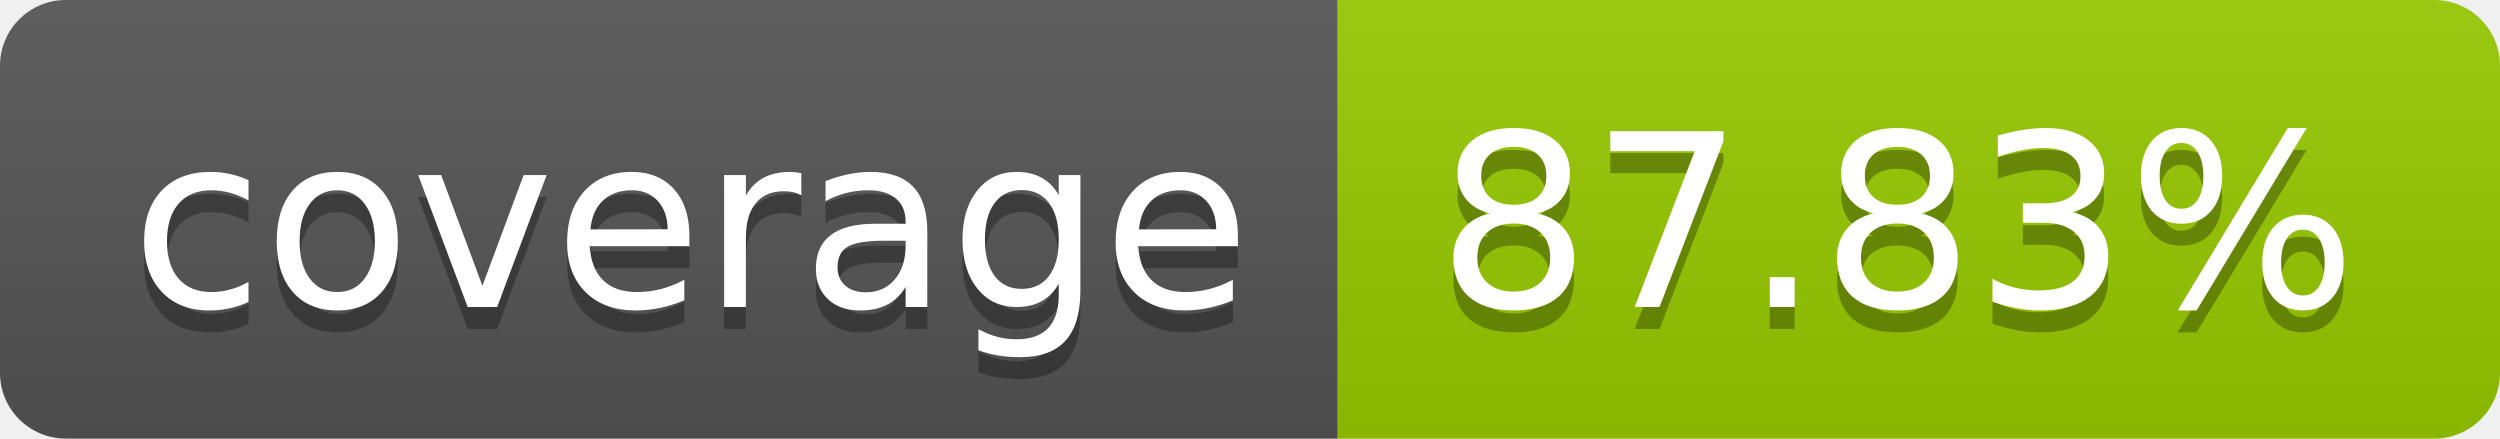
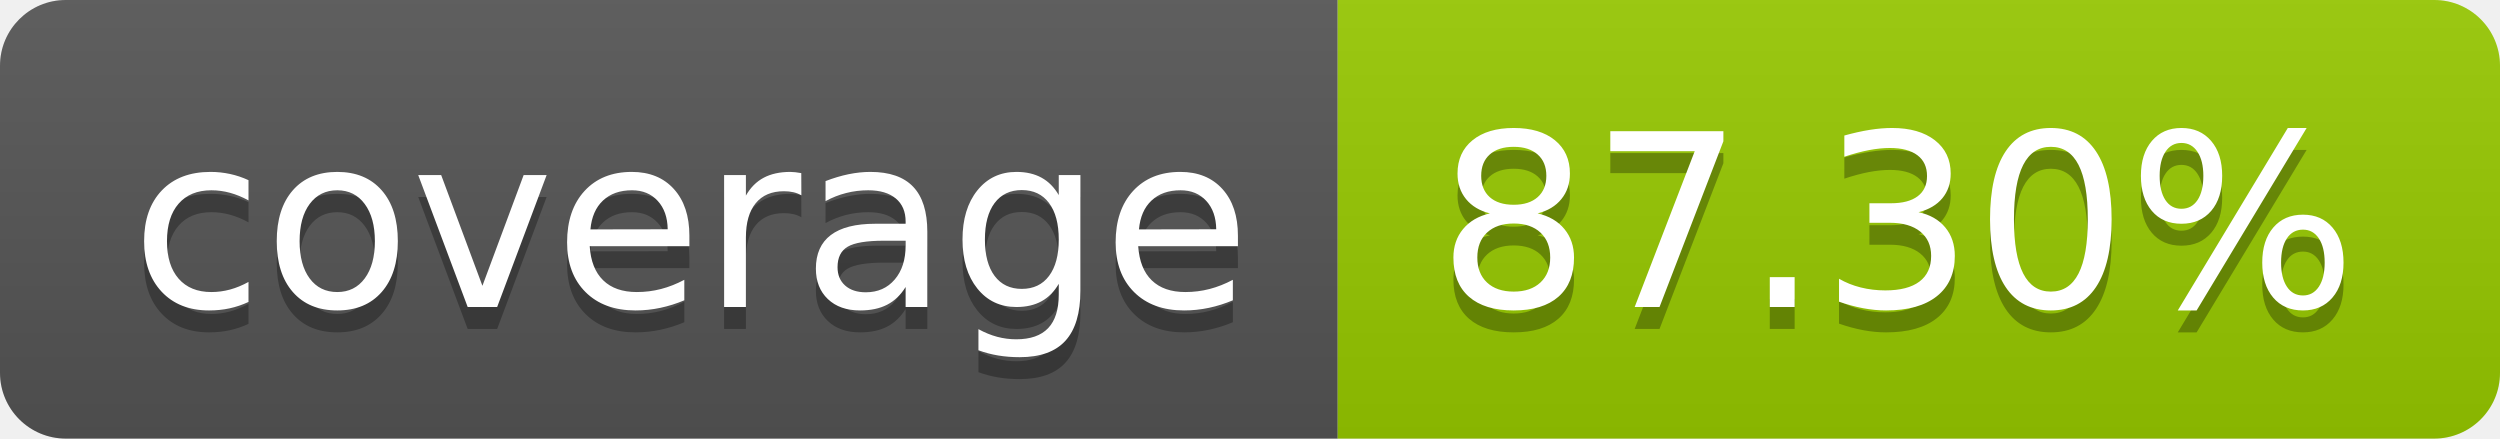
- <svg xmlns="http://www.w3.org/2000/svg" width="114" height="20" role="img" aria-label="coverage: 87.83%">
+ <svg xmlns="http://www.w3.org/2000/svg" width="114" height="20" role="img" aria-label="coverage: 87.30%">
  <linearGradient id="s" x2="0" y2="100%">
    <stop offset="0" stop-color="#bbb" stop-opacity=".1" />
    <stop offset="1" stop-opacity=".1" />
  </linearGradient>
  <clipPath id="r">
    <rect width="114" height="20" rx="3" fill="#fff" />
  </clipPath>
  <g clip-path="url(#r)">
    <rect width="61" height="20" fill="#555" />
    <rect x="61" width="53" height="20" fill="#97ca00" />
    <rect width="114" height="20" fill="url(#s)" />
  </g>
  <g fill="#fff" text-anchor="middle" font-family="Verdana,Geneva,DejaVu Sans,sans-serif" text-rendering="geometricPrecision" font-size="110">
    <text aria-hidden="true" x="315" y="150" fill="#010101" fill-opacity=".3" transform="scale(.1)" textLength="510">coverage</text>
    <text x="315" y="140" transform="scale(.1)" fill="#fff" textLength="510">coverage</text>
-     <text aria-hidden="true" x="865" y="150" fill="#010101" fill-opacity=".3" transform="scale(.1)" textLength="430">87.83%</text>
-     <text x="865" y="140" transform="scale(.1)" fill="#fff" textLength="430">87.83%</text>
+     <text aria-hidden="true" x="865" y="150" fill="#010101" fill-opacity=".3" transform="scale(.1)" textLength="430">87.30%</text>
+     <text x="865" y="140" transform="scale(.1)" fill="#fff" textLength="430">87.30%</text>
  </g>
</svg>
